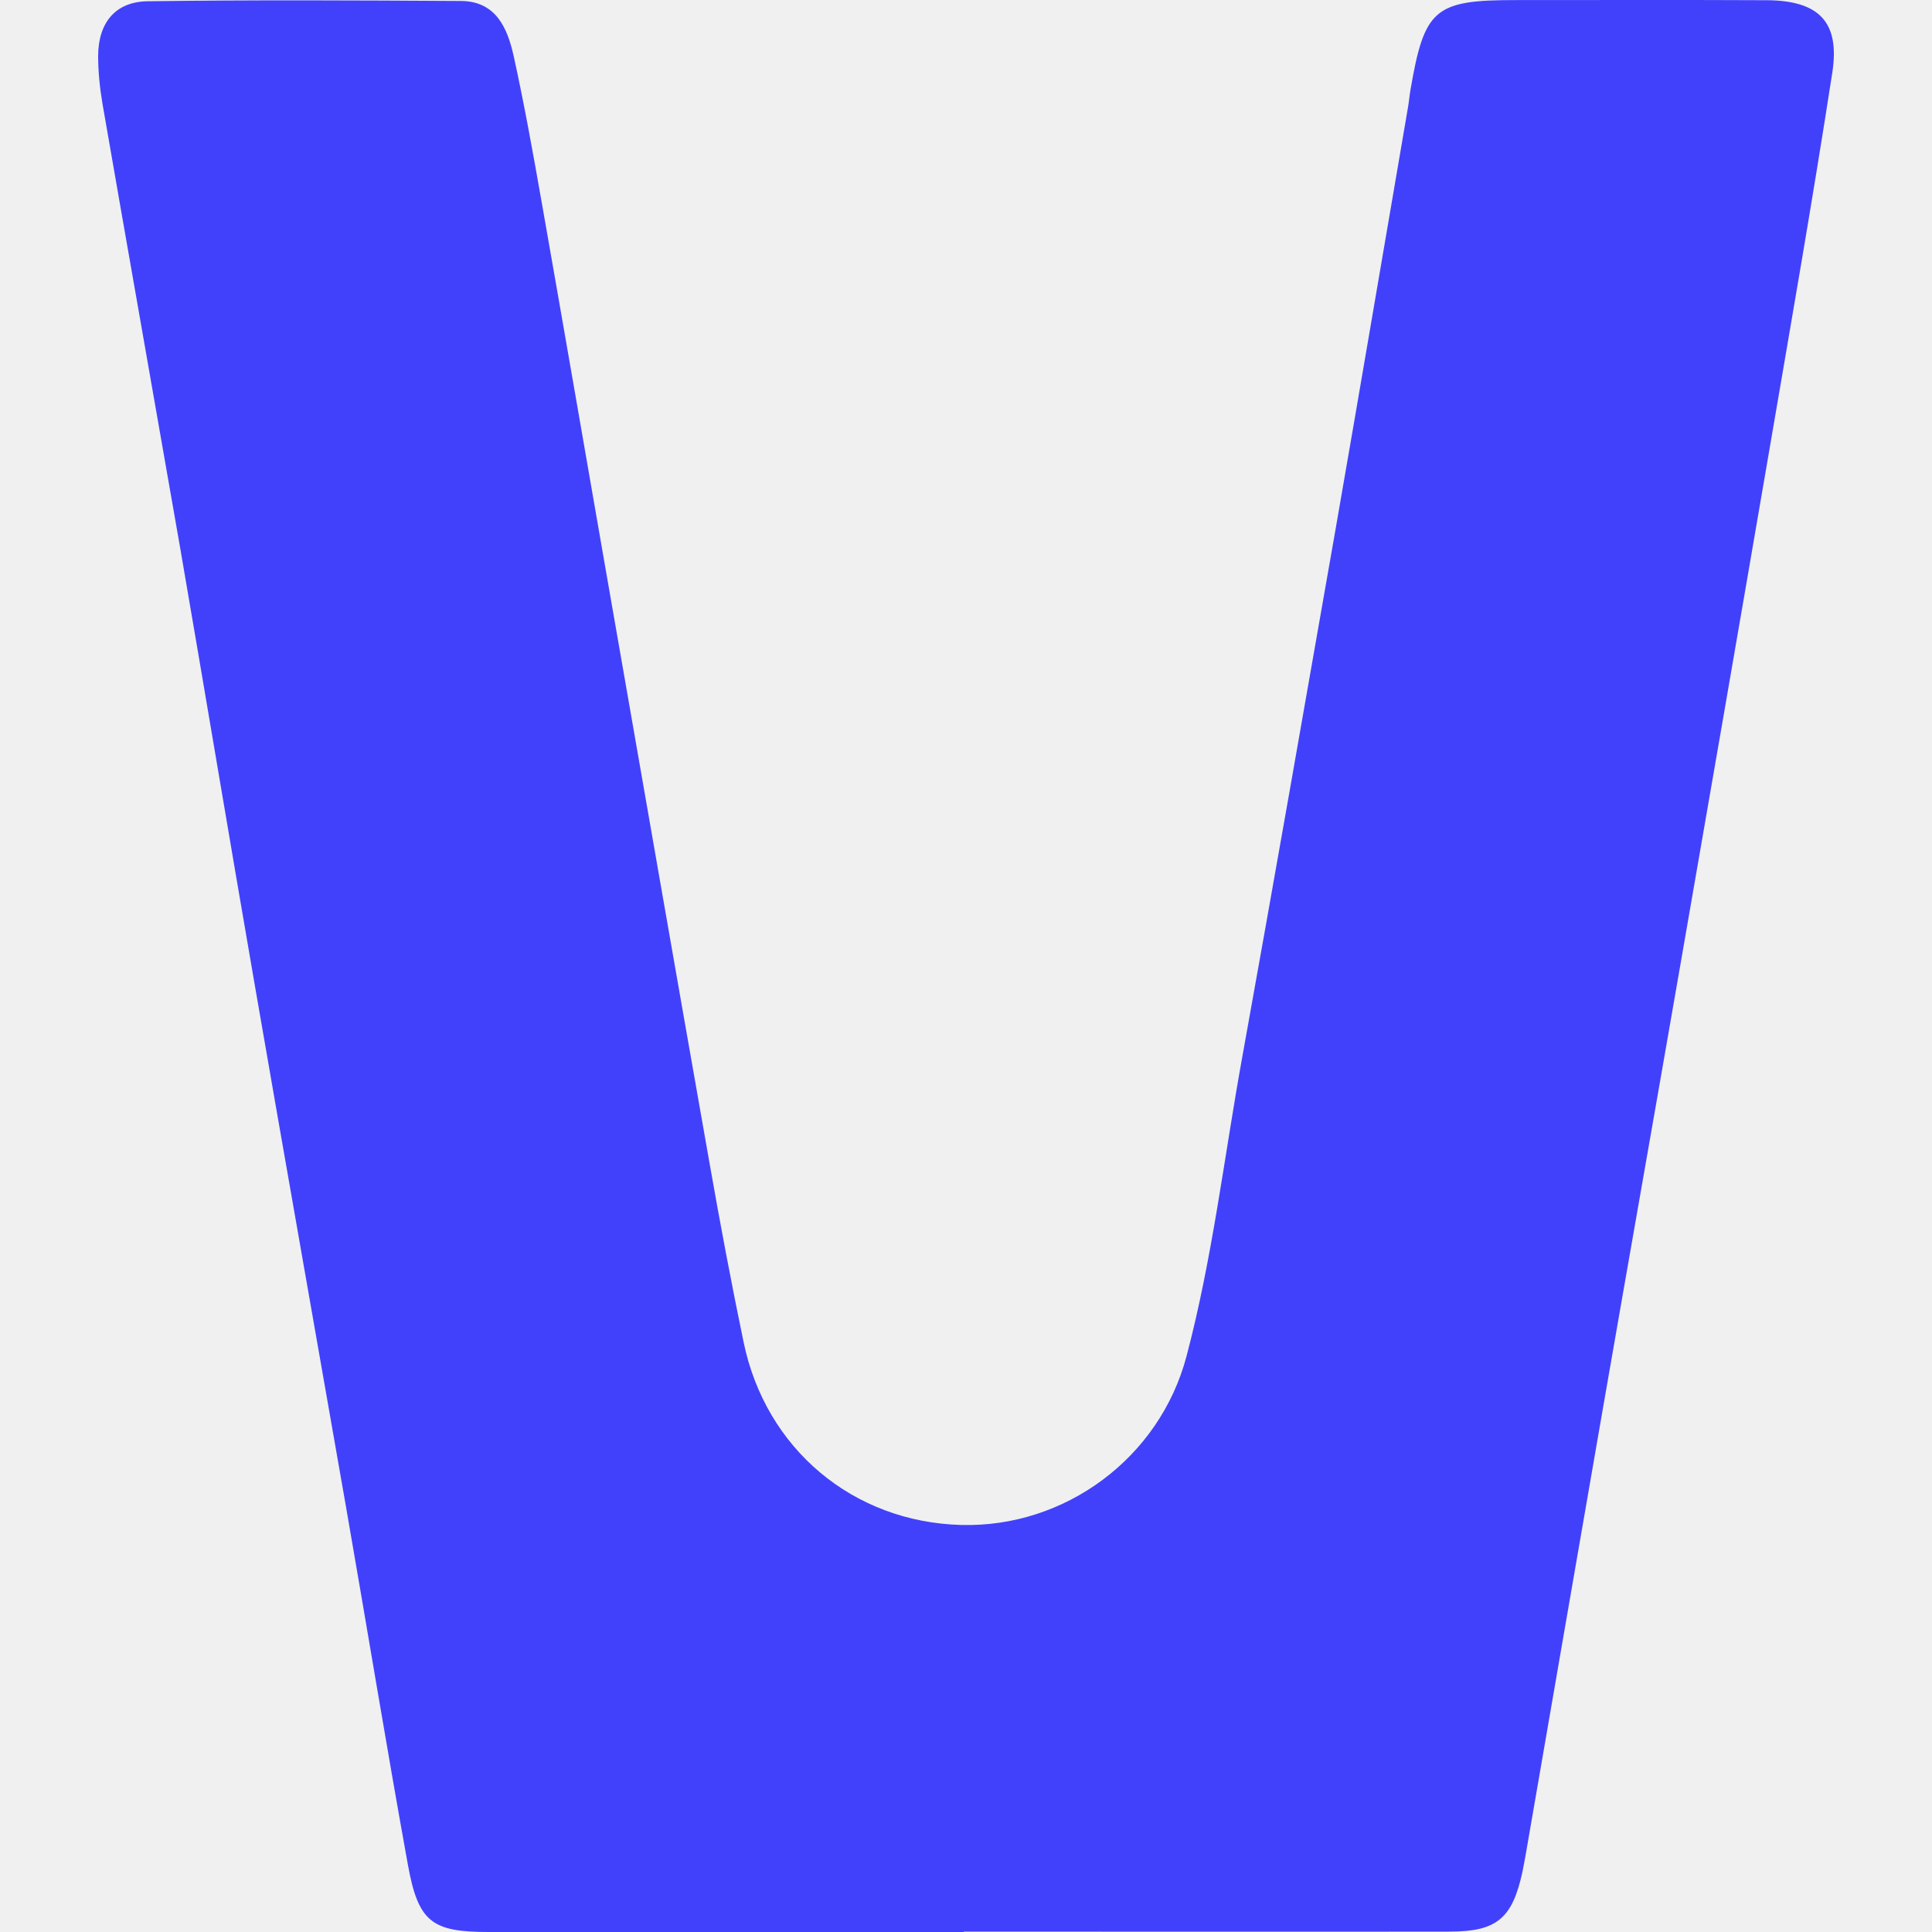
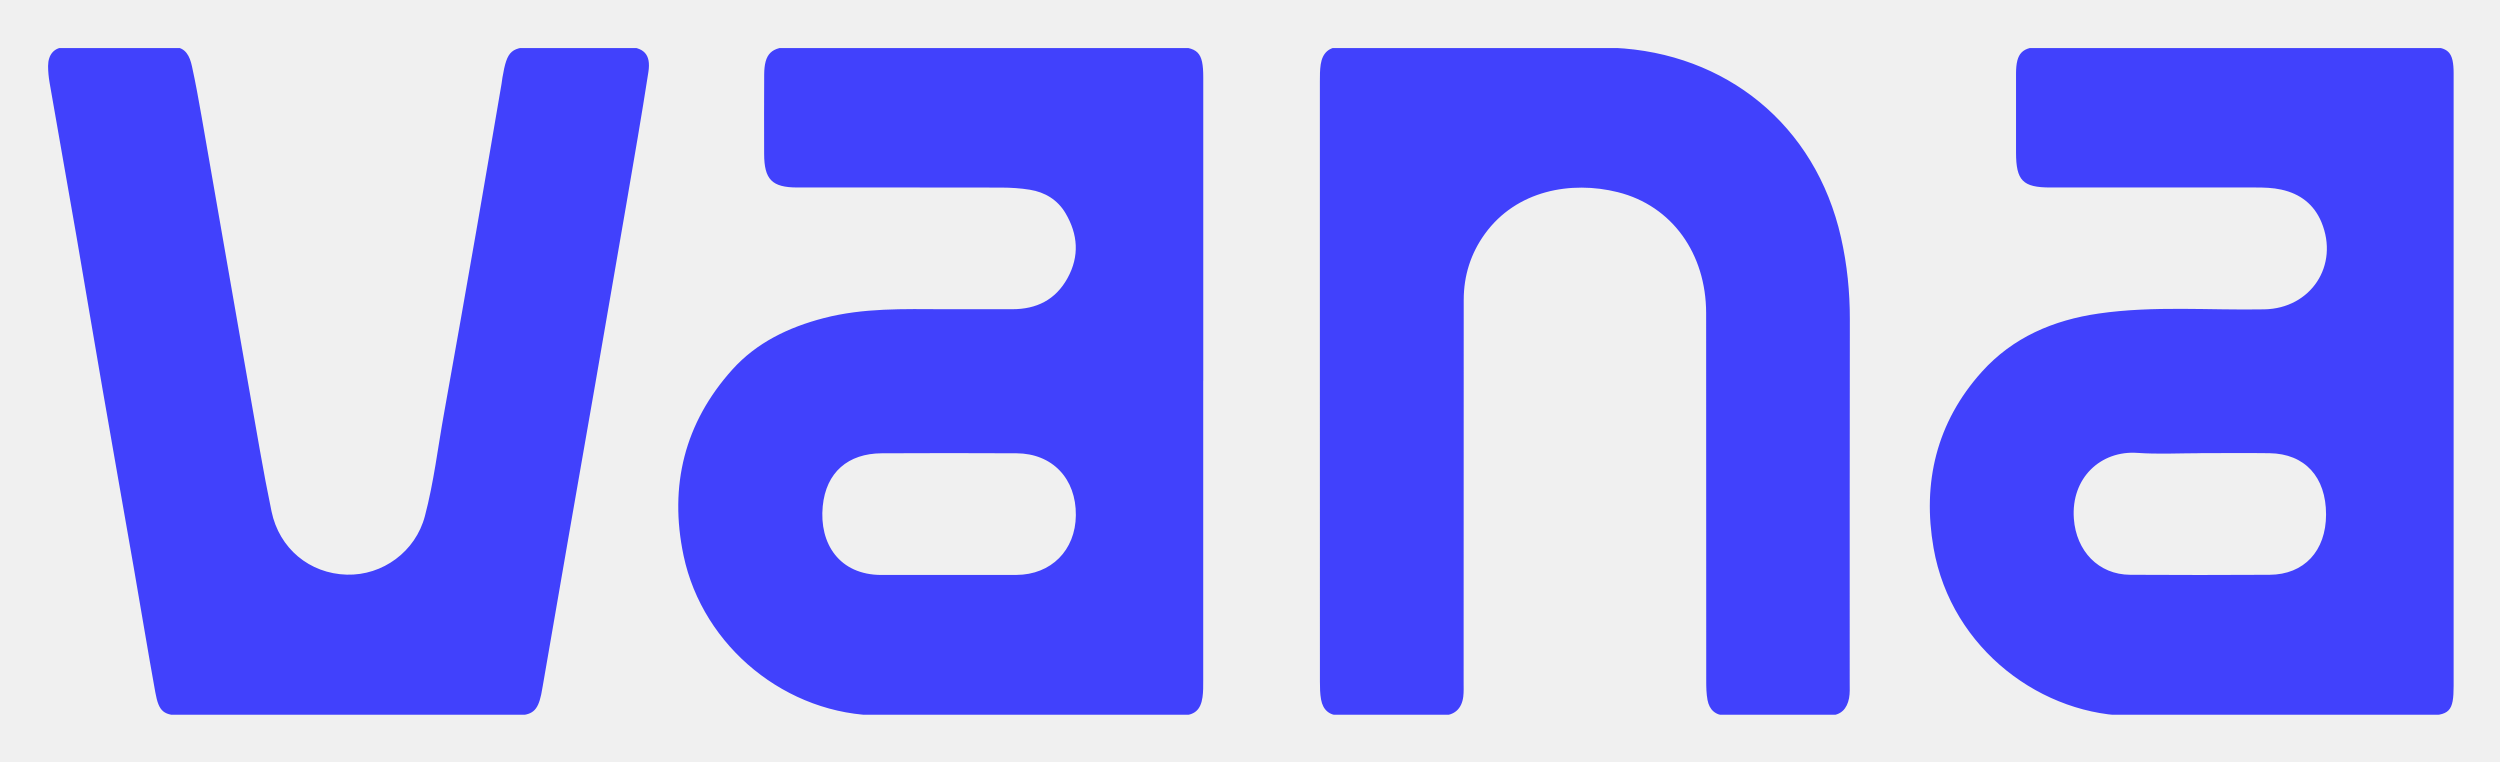
- <svg xmlns="http://www.w3.org/2000/svg" width="100" height="100" viewBox="0 0 100 100" fill="none">
-   <path d="M49.886 100C41.69 100 33.487 100 25.291 100C22.349 100 21.651 99.485 21.113 96.523C19.997 90.359 18.988 84.181 17.912 78.01C16.344 69.017 14.75 60.031 13.196 51.038C11.894 43.517 10.639 35.988 9.343 28.46C8.002 20.764 6.64 13.069 5.305 5.373C5.166 4.551 5.079 3.708 5.079 2.879C5.093 1.168 5.976 0.085 7.65 0.065C13.056 -0.009 18.463 0.018 23.869 0.051C25.669 0.065 26.267 1.455 26.586 2.893C27.137 5.393 27.589 7.921 28.034 10.448C29.163 16.853 30.266 23.258 31.382 29.663C33.168 39.886 34.942 50.109 36.748 60.332C37.286 63.388 37.858 66.436 38.489 69.472C39.638 75.008 44.161 78.779 49.747 78.932C55.1 79.079 60.022 75.483 61.417 70.187C62.759 65.106 63.363 59.877 64.3 54.709C65.94 45.609 67.534 36.503 69.128 27.397C70.397 20.109 71.632 12.821 72.881 5.534C72.934 5.239 72.954 4.939 73.007 4.644C73.725 0.459 74.256 0.004 78.421 0.004C82.758 0.004 87.095 -0.009 91.432 0.011C94.136 0.024 95.245 1.121 94.84 3.755C93.83 10.294 92.688 16.82 91.572 23.345C90.031 32.338 88.47 41.331 86.909 50.323C85.594 57.905 84.252 65.487 82.937 73.069C81.629 80.591 80.334 88.112 79.032 95.634C78.959 96.049 78.892 96.456 78.806 96.864C78.281 99.298 77.484 99.98 75.026 99.98C66.651 99.993 58.275 99.98 49.893 99.98L49.886 100Z" fill="#4141FC" />
+ <svg xmlns="http://www.w3.org/2000/svg" role="img" viewBox="-13.99 -13.99 727.48 221.48">
+   <g fill="#4141FC" clip-path="url(#clip0_315_46)">
+     <path d="M336.136 96.808V184.03c0 1.627.026 3.267-.207 4.867-.53 3.696-2.327 5.283-6.05 5.309-7.975.052-15.951.026-23.94.026-21.278 0-42.555.039-63.833-.013-27.082-.078-51.578-19.883-57.188-46.558-4.266-20.312.297-38.634 14.181-54.093 7.058-7.859 16.417-12.336 26.564-14.977 11.557-3.019 23.372-2.642 35.148-2.603 6.593.026 13.186 0 19.778 0 7.02 0 12.552-2.693 16.055-9.03 3.542-6.415 3.038-12.778-.568-18.894-2.301-3.904-5.973-6.129-10.393-6.845-2.728-.442-5.52-.612-8.287-.625-19.778-.052-39.543-.013-59.321-.026-7.433 0-9.695-2.303-9.708-9.824-.013-7.677-.039-15.355.013-23.032.052-6.129 2.068-8.081 8.17-8.081h110.666c7.42 0 8.933 1.47 8.933 8.9.013 29.421 0 58.842 0 88.276h-.013zm-74.148 56.499c6.592 0 13.172.013 19.765 0 10.121-.039 17.218-7.157 17.322-17.345.116-10.67-6.839-17.996-17.271-18.048-13.056-.066-26.125-.066-39.181 0-9.863.039-16.236 5.543-17.205 15.393-1.06 10.879 4.821 20.026 17.141 20.013h19.416l.013-.013zM700 97.199v88.276c0 7.612-1.138 8.77-8.532 8.77-28.219 0-56.438-.208-84.645.065-26.228.247-52.974-19.18-58.157-48.809-3.336-19.037.853-36.617 14.012-51.269 9.075-10.098 20.89-15.094 34.088-16.994 15.991-2.303 32.098-.911 48.14-1.21 13.534-.247 21.859-12.778 16.624-25.374-2.159-5.192-6.205-8.263-11.634-9.46-2.495-.559-5.042-.625-7.589-.625-19.894.013-39.775.013-59.67 0-8.014 0-9.966-2.004-9.979-10.15 0-7.677-.026-15.355 0-23.032.026-5.986 1.784-7.755 7.601-7.755h112.062c6.231 0 7.679 1.47 7.679 7.886V97.199zm-73.67 20.689c-6.127 0-12.268.339-18.356-.091-10.6-.754-19.365 7.235-18.486 19.168.686 9.356 7.123 16.252 16.405 16.304 13.508.078 27.03.078 40.538 0 10.057-.052 16.43-6.935 16.443-17.541 0-10.93-6.166-17.683-16.443-17.84-6.696-.091-13.392-.013-20.101-.013v.013zM370.083 96.808V9.6c0-1.627 0-3.266.246-4.867.517-3.318 2.404-5.114 5.907-5.101 26.474.039 53-.911 79.423.299C488.027 1.415 514.308 22.157 521.74 55.156c1.771 7.859 2.573 15.771 2.56 23.826-.065 35.237-.026 70.462-.039 105.699 0 1.51.091 3.058-.194 4.515-.594 3.071-2.378 5.01-5.7 5.01-10.057.013-20.115.013-30.172 0-2.986 0-4.783-1.652-5.313-4.502-.336-1.809-.374-3.696-.374-5.543-.026-35.693.012-71.399-.026-107.092-.026-17.189-9.863-31.165-25.673-35.133-13.651-3.422-29.538-.52-38.69 12.101-4.149 5.726-6.166 12.18-6.179 19.232-.026 37.098-.013 74.184-.026 111.282 0 1.392.065 2.798-.103 4.177-.427 3.474-2.534 5.452-5.998 5.478-9.941.052-19.882.013-29.835.026-3.155 0-5.003-1.652-5.546-4.658-.31-1.692-.336-3.462-.336-5.205-.013-29.187-.013-58.374-.013-87.561zM87.204 194.232H39.336c-5.726 0-7.084-1.002-8.131-6.766-2.172-11.998-4.137-24.021-6.231-36.031-3.051-17.502-6.153-34.991-9.178-52.492-2.534-14.639-4.977-29.291-7.498-43.943C5.688 40.023 3.038 25.045.44 10.068.168 8.468 0 6.828 0 5.215.026 1.883 1.745-.225 5.003-.264 15.525-.407 26.048-.355 36.57-.29c3.503.026 4.667 2.733 5.287 5.53 1.073 4.867 1.952 9.785 2.818 14.704 2.198 12.466 4.343 24.932 6.515 37.398C54.668 77.238 58.119 97.134 61.635 117.03c1.047 5.947 2.159 11.88 3.387 17.788 2.236 10.774 11.04 18.113 21.911 18.412 10.419.287 19.998-6.714 22.712-17.02 2.612-9.889 3.788-20.065 5.611-30.124 3.193-17.709 6.295-35.432 9.397-53.155 2.469-14.184 4.874-28.367 7.304-42.55.104-.573.142-1.158.246-1.731 1.396-8.146 2.43-9.031 10.535-9.031 8.441 0 16.883-.026 25.324.013 5.261.026 7.42 2.16 6.631 7.287-1.965 12.726-4.188 25.426-6.36 38.126-2.999 17.502-6.037 35.003-9.074 52.505-2.56 14.756-5.171 29.512-7.731 44.268-2.546 14.639-5.067 29.278-7.601 43.917-.142.807-.271 1.601-.439 2.395-1.021 4.736-2.573 6.063-7.356 6.063-16.3.026-32.601 0-48.915 0l-.013.039z" />
+   </g>
+   <defs>
+     <clipPath id="clip0_315_46">
+       <path fill="#fff" d="M0 0h700v194H0z" />
+     </clipPath>
+   </defs>
</svg>
